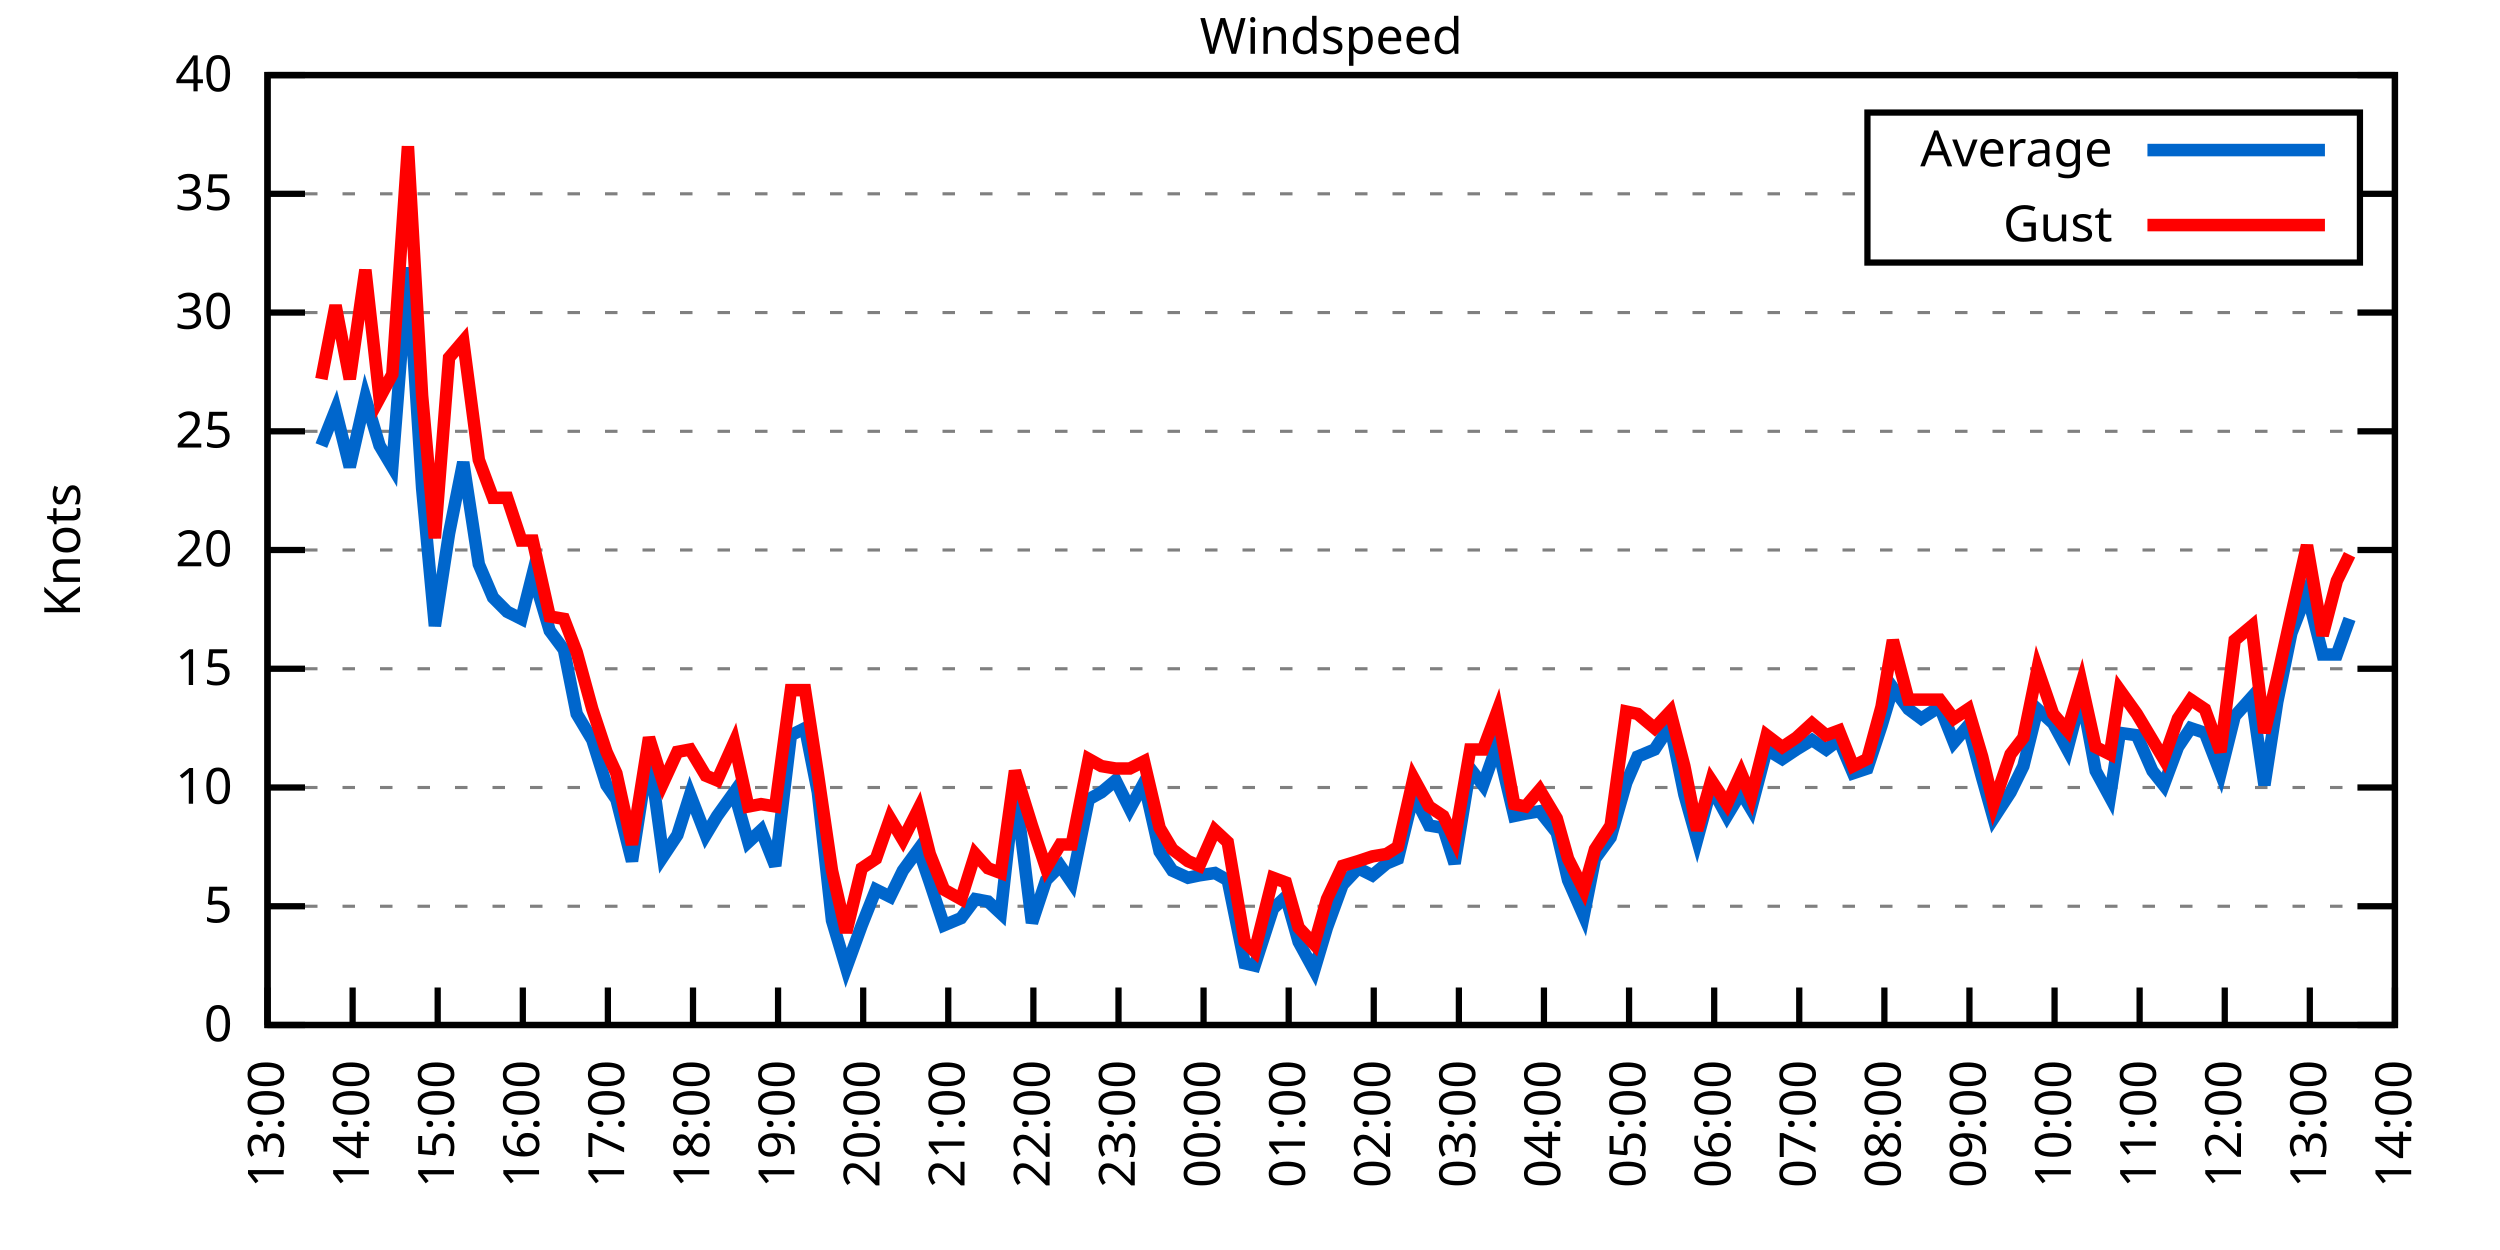
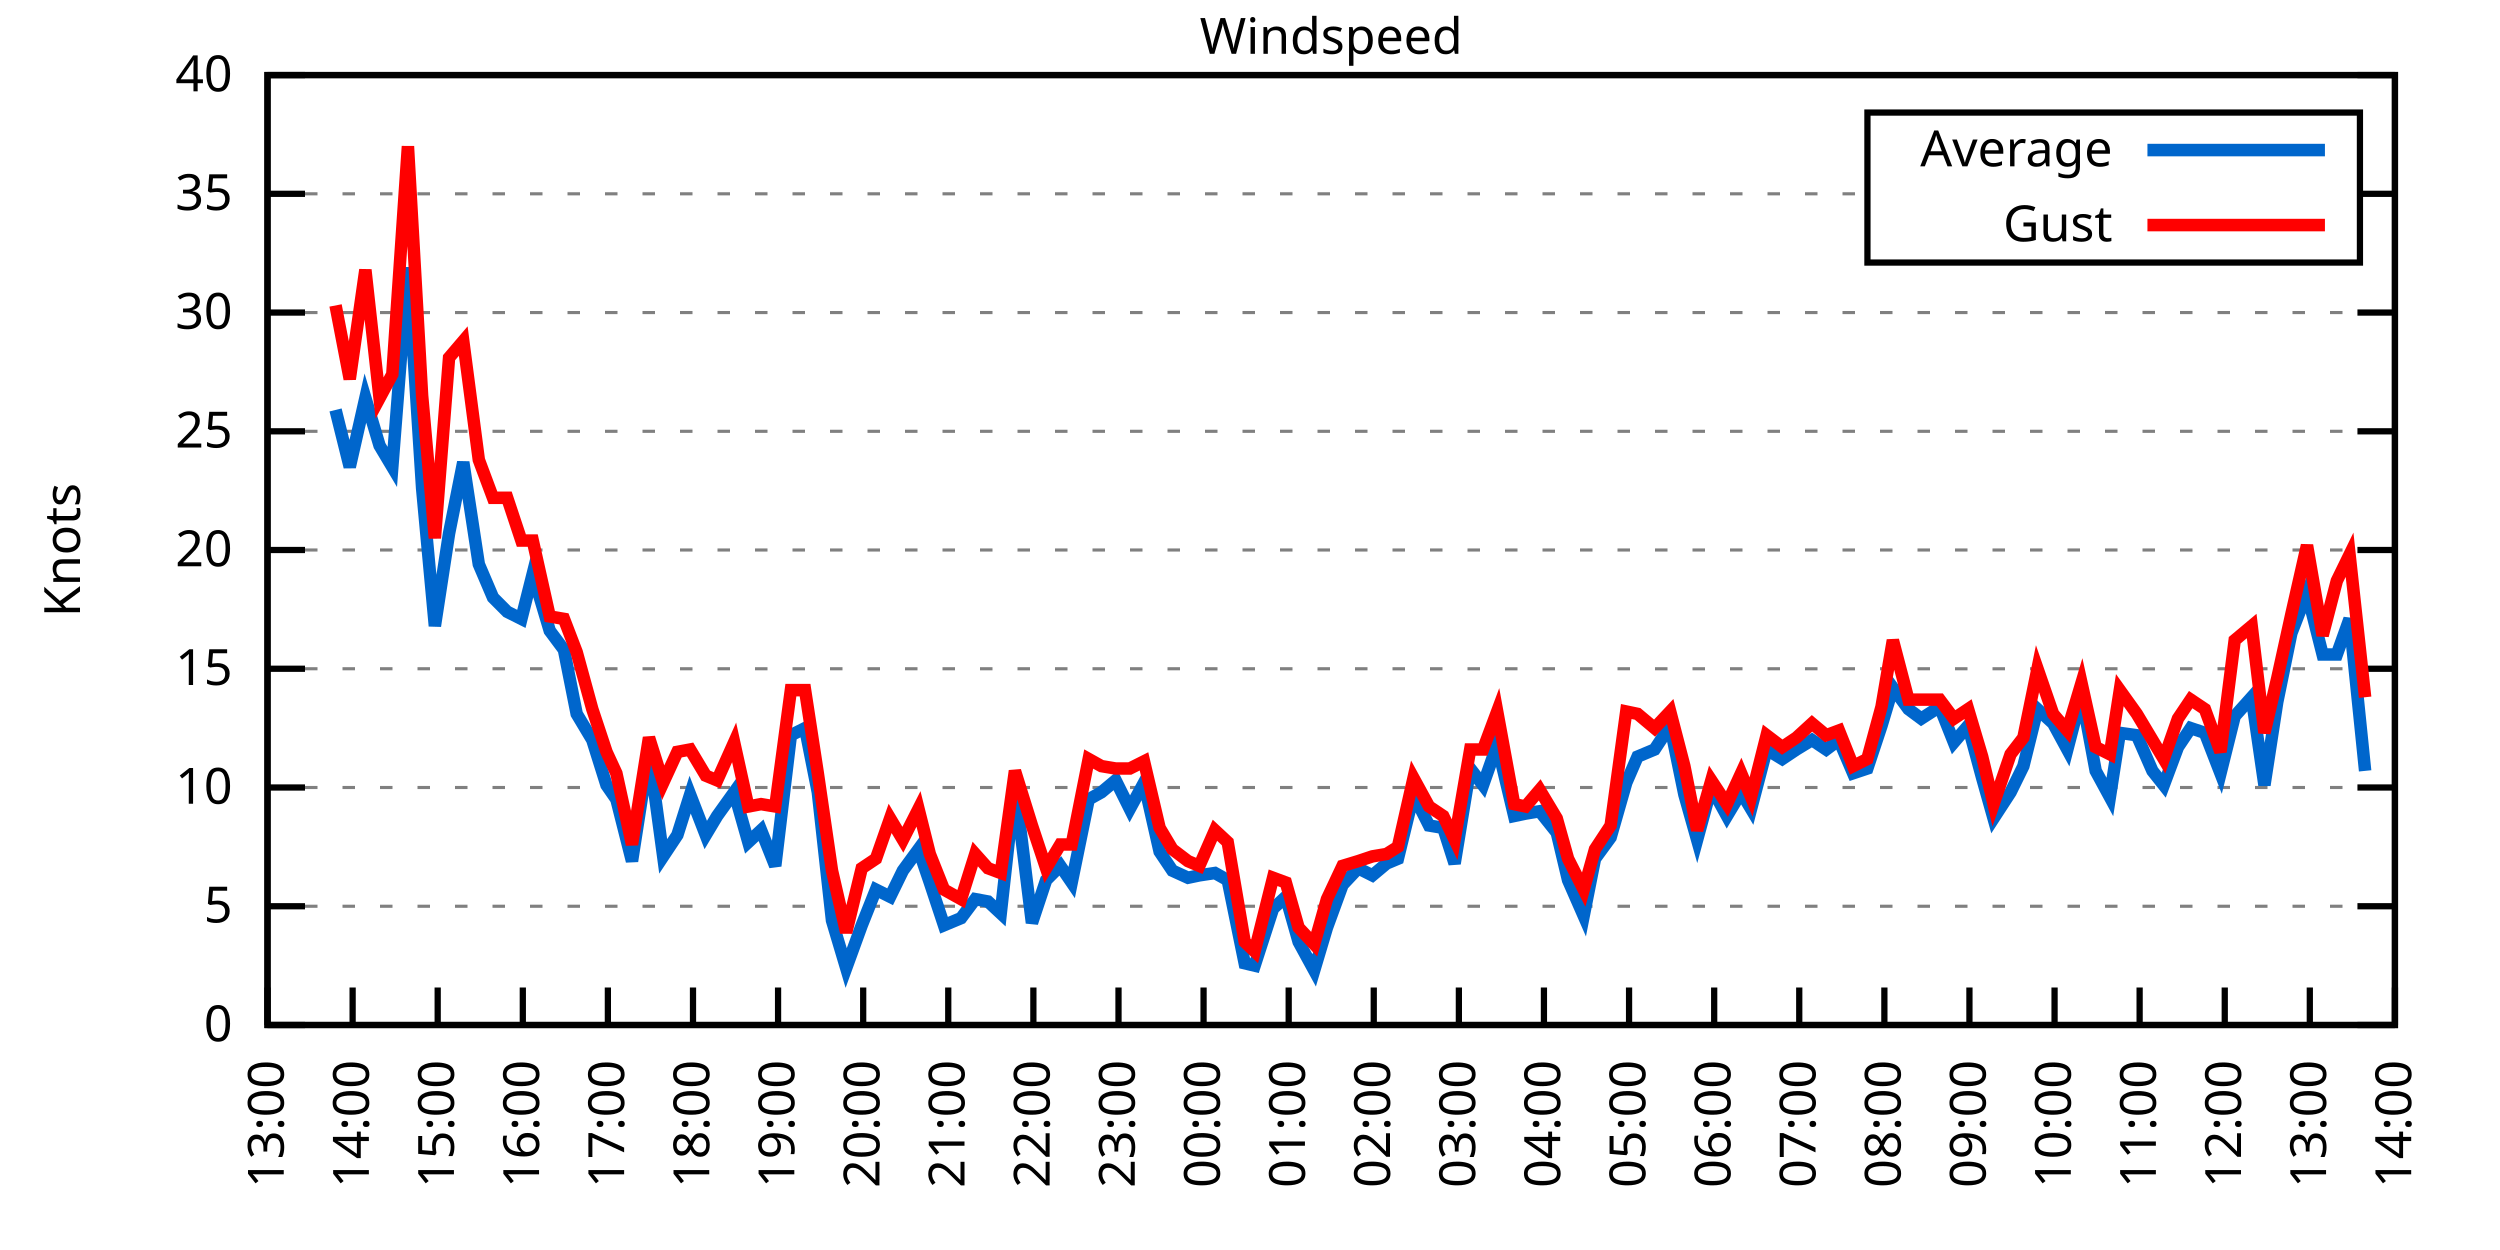
<svg xmlns="http://www.w3.org/2000/svg" xmlns:xlink="http://www.w3.org/1999/xlink" width="400" height="200" viewBox="0 0 400 200">
  <g id="gnuplot_canvas">
    <rect x="0" y="0" width="400" height="200" fill="none" />
    <defs>
      <circle id="gpDot" r="0.5" stroke-width="0.5" stroke="currentColor" />
      <path id="gpPt0" stroke-width="0.333" stroke="currentColor" d="M-1,0 h2 M0,-1 v2" />
      <path id="gpPt1" stroke-width="0.333" stroke="currentColor" d="M-1,-1 L1,1 M1,-1 L-1,1" />
      <path id="gpPt2" stroke-width="0.333" stroke="currentColor" d="M-1,0 L1,0 M0,-1 L0,1 M-1,-1 L1,1 M-1,1 L1,-1" />
      <rect id="gpPt3" stroke-width="0.333" stroke="currentColor" x="-1" y="-1" width="2" height="2" />
      <rect id="gpPt4" stroke-width="0.333" stroke="currentColor" fill="currentColor" x="-1" y="-1" width="2" height="2" />
      <circle id="gpPt5" stroke-width="0.333" stroke="currentColor" cx="0" cy="0" r="1" />
      <use xlink:href="#gpPt5" id="gpPt6" fill="currentColor" stroke="none" />
      <path id="gpPt7" stroke-width="0.333" stroke="currentColor" d="M0,-1.33 L-1.33,0.67 L1.33,0.67 z" />
      <use xlink:href="#gpPt7" id="gpPt8" fill="currentColor" stroke="none" />
      <use xlink:href="#gpPt7" id="gpPt9" stroke="currentColor" transform="rotate(180)" />
      <use xlink:href="#gpPt9" id="gpPt10" fill="currentColor" stroke="none" />
      <use xlink:href="#gpPt3" id="gpPt11" stroke="currentColor" transform="rotate(45)" />
      <use xlink:href="#gpPt11" id="gpPt12" fill="currentColor" stroke="none" />
      <path id="gpPt13" stroke-width="0.333" stroke="currentColor" d="M0,1.330 L1.265,0.411 L0.782,-1.067 L-0.782,-1.076 L-1.265,0.411 z" />
      <use xlink:href="#gpPt13" id="gpPt14" fill="currentColor" stroke="none" />
      <filter id="textbox" filterUnits="objectBoundingBox" x="0" y="0" height="1" width="1">
        <feFlood flood-color="white" flood-opacity="1" result="bgnd" />
        <feComposite in="SourceGraphic" in2="bgnd" operator="atop" />
      </filter>
      <filter id="greybox" filterUnits="objectBoundingBox" x="0" y="0" height="1" width="1">
        <feFlood flood-color="lightgrey" flood-opacity="1" result="grey" />
        <feComposite in="SourceGraphic" in2="grey" operator="atop" />
      </filter>
    </defs>
    <g fill="none" color="white" stroke="currentColor" stroke-width="1.00" stroke-linecap="butt" stroke-linejoin="miter">
</g>
    <g fill="none" color="black" stroke="currentColor" stroke-width="1.00" stroke-linecap="butt" stroke-linejoin="miter">
      <g stroke="none" shape-rendering="crispEdges">
        <polygon fill="rgb(255, 255, 255)" points="42.80,164.00 383.18,164.00 383.18,12.02 42.80,12.02 " />
      </g>
    </g>
    <g fill="none" color="black" stroke="currentColor" stroke-width="1.00" stroke-linecap="butt" stroke-linejoin="miter">
</g>
    <g fill="none" color="black" stroke="black" stroke-width="0.50" stroke-linecap="butt" stroke-linejoin="miter">
</g>
    <g fill="none" color="gray" stroke="currentColor" stroke-width="0.50" stroke-linecap="butt" stroke-linejoin="miter">
      <path stroke="gray" stroke-dasharray="2,4" class="gridline" d="M42.80,164.00 L383.19,164.00  " />
    </g>
    <g fill="none" color="gray" stroke="gray" stroke-width="1.00" stroke-linecap="butt" stroke-linejoin="miter">
</g>
    <g fill="none" color="black" stroke="currentColor" stroke-width="1.00" stroke-linecap="butt" stroke-linejoin="miter">
      <path stroke="black" d="M42.80,164.00 L48.80,164.00 M383.19,164.00 L377.19,164.00  " />
      <g transform="translate(37.20,166.60)" stroke="none" fill="black" font-family="Sans" font-size="8.00" text-anchor="end">
        <text>
          <tspan font-family="Sans"> 0</tspan>
        </text>
      </g>
    </g>
    <g fill="none" color="black" stroke="currentColor" stroke-width="1.00" stroke-linecap="butt" stroke-linejoin="miter">
</g>
    <g fill="none" color="black" stroke="black" stroke-width="0.50" stroke-linecap="butt" stroke-linejoin="miter">
</g>
    <g fill="none" color="gray" stroke="currentColor" stroke-width="0.50" stroke-linecap="butt" stroke-linejoin="miter">
      <path stroke="gray" stroke-dasharray="2,4" class="gridline" d="M42.80,145.00 L383.19,145.00  " />
    </g>
    <g fill="none" color="gray" stroke="gray" stroke-width="1.00" stroke-linecap="butt" stroke-linejoin="miter">
</g>
    <g fill="none" color="black" stroke="currentColor" stroke-width="1.00" stroke-linecap="butt" stroke-linejoin="miter">
      <path stroke="black" d="M42.80,145.00 L48.80,145.00 M383.19,145.00 L377.19,145.00  " />
      <g transform="translate(37.20,147.60)" stroke="none" fill="black" font-family="Sans" font-size="8.00" text-anchor="end">
        <text>
          <tspan font-family="Sans"> 5</tspan>
        </text>
      </g>
    </g>
    <g fill="none" color="black" stroke="currentColor" stroke-width="1.00" stroke-linecap="butt" stroke-linejoin="miter">
</g>
    <g fill="none" color="black" stroke="black" stroke-width="0.50" stroke-linecap="butt" stroke-linejoin="miter">
</g>
    <g fill="none" color="gray" stroke="currentColor" stroke-width="0.50" stroke-linecap="butt" stroke-linejoin="miter">
      <path stroke="gray" stroke-dasharray="2,4" class="gridline" d="M42.80,126.00 L383.19,126.00  " />
    </g>
    <g fill="none" color="gray" stroke="gray" stroke-width="1.00" stroke-linecap="butt" stroke-linejoin="miter">
</g>
    <g fill="none" color="black" stroke="currentColor" stroke-width="1.00" stroke-linecap="butt" stroke-linejoin="miter">
      <path stroke="black" d="M42.80,126.00 L48.80,126.00 M383.19,126.00 L377.19,126.00  " />
      <g transform="translate(37.20,128.60)" stroke="none" fill="black" font-family="Sans" font-size="8.00" text-anchor="end">
        <text>
          <tspan font-family="Sans"> 10</tspan>
        </text>
      </g>
    </g>
    <g fill="none" color="black" stroke="currentColor" stroke-width="1.00" stroke-linecap="butt" stroke-linejoin="miter">
</g>
    <g fill="none" color="black" stroke="black" stroke-width="0.50" stroke-linecap="butt" stroke-linejoin="miter">
</g>
    <g fill="none" color="gray" stroke="currentColor" stroke-width="0.50" stroke-linecap="butt" stroke-linejoin="miter">
      <path stroke="gray" stroke-dasharray="2,4" class="gridline" d="M42.80,107.00 L383.19,107.00  " />
    </g>
    <g fill="none" color="gray" stroke="gray" stroke-width="1.00" stroke-linecap="butt" stroke-linejoin="miter">
</g>
    <g fill="none" color="black" stroke="currentColor" stroke-width="1.00" stroke-linecap="butt" stroke-linejoin="miter">
      <path stroke="black" d="M42.80,107.00 L48.80,107.00 M383.19,107.00 L377.19,107.00  " />
      <g transform="translate(37.20,109.60)" stroke="none" fill="black" font-family="Sans" font-size="8.00" text-anchor="end">
        <text>
          <tspan font-family="Sans"> 15</tspan>
        </text>
      </g>
    </g>
    <g fill="none" color="black" stroke="currentColor" stroke-width="1.00" stroke-linecap="butt" stroke-linejoin="miter">
</g>
    <g fill="none" color="black" stroke="black" stroke-width="0.50" stroke-linecap="butt" stroke-linejoin="miter">
</g>
    <g fill="none" color="gray" stroke="currentColor" stroke-width="0.50" stroke-linecap="butt" stroke-linejoin="miter">
      <path stroke="gray" stroke-dasharray="2,4" class="gridline" d="M42.80,88.00 L383.19,88.00  " />
    </g>
    <g fill="none" color="gray" stroke="gray" stroke-width="1.00" stroke-linecap="butt" stroke-linejoin="miter">
</g>
    <g fill="none" color="black" stroke="currentColor" stroke-width="1.00" stroke-linecap="butt" stroke-linejoin="miter">
      <path stroke="black" d="M42.80,88.00 L48.80,88.00 M383.19,88.00 L377.19,88.00  " />
      <g transform="translate(37.20,90.60)" stroke="none" fill="black" font-family="Sans" font-size="8.00" text-anchor="end">
        <text>
          <tspan font-family="Sans"> 20</tspan>
        </text>
      </g>
    </g>
    <g fill="none" color="black" stroke="currentColor" stroke-width="1.00" stroke-linecap="butt" stroke-linejoin="miter">
</g>
    <g fill="none" color="black" stroke="black" stroke-width="0.50" stroke-linecap="butt" stroke-linejoin="miter">
</g>
    <g fill="none" color="gray" stroke="currentColor" stroke-width="0.50" stroke-linecap="butt" stroke-linejoin="miter">
      <path stroke="gray" stroke-dasharray="2,4" class="gridline" d="M42.80,69.01 L383.19,69.01  " />
    </g>
    <g fill="none" color="gray" stroke="gray" stroke-width="1.00" stroke-linecap="butt" stroke-linejoin="miter">
</g>
    <g fill="none" color="black" stroke="currentColor" stroke-width="1.00" stroke-linecap="butt" stroke-linejoin="miter">
      <path stroke="black" d="M42.80,69.01 L48.80,69.01 M383.19,69.01 L377.19,69.01  " />
      <g transform="translate(37.20,71.61)" stroke="none" fill="black" font-family="Sans" font-size="8.00" text-anchor="end">
        <text>
          <tspan font-family="Sans"> 25</tspan>
        </text>
      </g>
    </g>
    <g fill="none" color="black" stroke="currentColor" stroke-width="1.00" stroke-linecap="butt" stroke-linejoin="miter">
</g>
    <g fill="none" color="black" stroke="black" stroke-width="0.50" stroke-linecap="butt" stroke-linejoin="miter">
</g>
    <g fill="none" color="gray" stroke="currentColor" stroke-width="0.50" stroke-linecap="butt" stroke-linejoin="miter">
      <path stroke="gray" stroke-dasharray="2,4" class="gridline" d="M42.80,50.01 L383.19,50.01  " />
    </g>
    <g fill="none" color="gray" stroke="gray" stroke-width="1.00" stroke-linecap="butt" stroke-linejoin="miter">
</g>
    <g fill="none" color="black" stroke="currentColor" stroke-width="1.00" stroke-linecap="butt" stroke-linejoin="miter">
      <path stroke="black" d="M42.80,50.01 L48.80,50.01 M383.19,50.01 L377.19,50.01  " />
      <g transform="translate(37.20,52.61)" stroke="none" fill="black" font-family="Sans" font-size="8.00" text-anchor="end">
        <text>
          <tspan font-family="Sans"> 30</tspan>
        </text>
      </g>
    </g>
    <g fill="none" color="black" stroke="currentColor" stroke-width="1.00" stroke-linecap="butt" stroke-linejoin="miter">
</g>
    <g fill="none" color="black" stroke="black" stroke-width="0.50" stroke-linecap="butt" stroke-linejoin="miter">
</g>
    <g fill="none" color="gray" stroke="currentColor" stroke-width="0.50" stroke-linecap="butt" stroke-linejoin="miter">
      <path stroke="gray" stroke-dasharray="2,4" class="gridline" d="M42.80,31.01 L298.79,31.01 M377.59,31.01 L383.19,31.01  " />
    </g>
    <g fill="none" color="gray" stroke="gray" stroke-width="1.00" stroke-linecap="butt" stroke-linejoin="miter">
</g>
    <g fill="none" color="black" stroke="currentColor" stroke-width="1.00" stroke-linecap="butt" stroke-linejoin="miter">
      <path stroke="black" d="M42.80,31.01 L48.80,31.01 M383.19,31.01 L377.19,31.01  " />
      <g transform="translate(37.20,33.61)" stroke="none" fill="black" font-family="Sans" font-size="8.00" text-anchor="end">
        <text>
          <tspan font-family="Sans"> 35</tspan>
        </text>
      </g>
    </g>
    <g fill="none" color="black" stroke="currentColor" stroke-width="1.00" stroke-linecap="butt" stroke-linejoin="miter">
</g>
    <g fill="none" color="black" stroke="black" stroke-width="0.50" stroke-linecap="butt" stroke-linejoin="miter">
</g>
    <g fill="none" color="gray" stroke="currentColor" stroke-width="0.50" stroke-linecap="butt" stroke-linejoin="miter">
      <path stroke="gray" stroke-dasharray="2,4" class="gridline" d="M42.80,12.01 L383.19,12.01  " />
    </g>
    <g fill="none" color="gray" stroke="gray" stroke-width="1.00" stroke-linecap="butt" stroke-linejoin="miter">
</g>
    <g fill="none" color="black" stroke="currentColor" stroke-width="1.00" stroke-linecap="butt" stroke-linejoin="miter">
      <path stroke="black" d="M42.80,12.01 L48.80,12.01 M383.19,12.01 L377.19,12.01  " />
      <g transform="translate(37.20,14.61)" stroke="none" fill="black" font-family="Sans" font-size="8.00" text-anchor="end">
        <text>
          <tspan font-family="Sans"> 40</tspan>
        </text>
      </g>
    </g>
    <g fill="none" color="black" stroke="currentColor" stroke-width="1.00" stroke-linecap="butt" stroke-linejoin="miter">
      <path stroke="black" d="M42.80,164.00 L42.80,158.00  " />
      <g transform="translate(45.40,169.60) rotate(270.00)" stroke="none" fill="black" font-family="Sans" font-size="8.00" text-anchor="end">
        <text>
          <tspan font-family="Sans">13:00</tspan>
        </text>
      </g>
    </g>
    <g fill="none" color="black" stroke="currentColor" stroke-width="1.00" stroke-linecap="butt" stroke-linejoin="miter">
      <path stroke="black" d="M56.42,164.00 L56.42,158.00  " />
      <g transform="translate(59.02,169.60) rotate(270.00)" stroke="none" fill="black" font-family="Sans" font-size="8.00" text-anchor="end">
        <text>
          <tspan font-family="Sans">14:00</tspan>
        </text>
      </g>
    </g>
    <g fill="none" color="black" stroke="currentColor" stroke-width="1.00" stroke-linecap="butt" stroke-linejoin="miter">
      <path stroke="black" d="M70.03,164.00 L70.03,158.00  " />
      <g transform="translate(72.63,169.60) rotate(270.00)" stroke="none" fill="black" font-family="Sans" font-size="8.00" text-anchor="end">
        <text>
          <tspan font-family="Sans">15:00</tspan>
        </text>
      </g>
    </g>
    <g fill="none" color="black" stroke="currentColor" stroke-width="1.00" stroke-linecap="butt" stroke-linejoin="miter">
      <path stroke="black" d="M83.65,164.00 L83.65,158.00  " />
      <g transform="translate(86.25,169.60) rotate(270.00)" stroke="none" fill="black" font-family="Sans" font-size="8.00" text-anchor="end">
        <text>
          <tspan font-family="Sans">16:00</tspan>
        </text>
      </g>
    </g>
    <g fill="none" color="black" stroke="currentColor" stroke-width="1.00" stroke-linecap="butt" stroke-linejoin="miter">
      <path stroke="black" d="M97.26,164.00 L97.26,158.00  " />
      <g transform="translate(99.86,169.60) rotate(270.00)" stroke="none" fill="black" font-family="Sans" font-size="8.00" text-anchor="end">
        <text>
          <tspan font-family="Sans">17:00</tspan>
        </text>
      </g>
    </g>
    <g fill="none" color="black" stroke="currentColor" stroke-width="1.00" stroke-linecap="butt" stroke-linejoin="miter">
      <path stroke="black" d="M110.88,164.00 L110.88,158.00  " />
      <g transform="translate(113.48,169.60) rotate(270.00)" stroke="none" fill="black" font-family="Sans" font-size="8.00" text-anchor="end">
        <text>
          <tspan font-family="Sans">18:00</tspan>
        </text>
      </g>
    </g>
    <g fill="none" color="black" stroke="currentColor" stroke-width="1.00" stroke-linecap="butt" stroke-linejoin="miter">
      <path stroke="black" d="M124.49,164.00 L124.49,158.00  " />
      <g transform="translate(127.09,169.60) rotate(270.00)" stroke="none" fill="black" font-family="Sans" font-size="8.00" text-anchor="end">
        <text>
          <tspan font-family="Sans">19:00</tspan>
        </text>
      </g>
    </g>
    <g fill="none" color="black" stroke="currentColor" stroke-width="1.00" stroke-linecap="butt" stroke-linejoin="miter">
      <path stroke="black" d="M138.11,164.00 L138.11,158.00  " />
      <g transform="translate(140.71,169.60) rotate(270.00)" stroke="none" fill="black" font-family="Sans" font-size="8.00" text-anchor="end">
        <text>
          <tspan font-family="Sans">20:00</tspan>
        </text>
      </g>
    </g>
    <g fill="none" color="black" stroke="currentColor" stroke-width="1.00" stroke-linecap="butt" stroke-linejoin="miter">
      <path stroke="black" d="M151.72,164.00 L151.72,158.00  " />
      <g transform="translate(154.32,169.60) rotate(270.00)" stroke="none" fill="black" font-family="Sans" font-size="8.00" text-anchor="end">
        <text>
          <tspan font-family="Sans">21:00</tspan>
        </text>
      </g>
    </g>
    <g fill="none" color="black" stroke="currentColor" stroke-width="1.00" stroke-linecap="butt" stroke-linejoin="miter">
      <path stroke="black" d="M165.34,164.00 L165.34,158.00  " />
      <g transform="translate(167.94,169.60) rotate(270.00)" stroke="none" fill="black" font-family="Sans" font-size="8.00" text-anchor="end">
        <text>
          <tspan font-family="Sans">22:00</tspan>
        </text>
      </g>
    </g>
    <g fill="none" color="black" stroke="currentColor" stroke-width="1.00" stroke-linecap="butt" stroke-linejoin="miter">
      <path stroke="black" d="M178.96,164.00 L178.96,158.00  " />
      <g transform="translate(181.56,169.60) rotate(270.00)" stroke="none" fill="black" font-family="Sans" font-size="8.00" text-anchor="end">
        <text>
          <tspan font-family="Sans">23:00</tspan>
        </text>
      </g>
    </g>
    <g fill="none" color="black" stroke="currentColor" stroke-width="1.00" stroke-linecap="butt" stroke-linejoin="miter">
      <path stroke="black" d="M192.57,164.00 L192.57,158.00  " />
      <g transform="translate(195.17,169.60) rotate(270.00)" stroke="none" fill="black" font-family="Sans" font-size="8.00" text-anchor="end">
        <text>
          <tspan font-family="Sans">00:00</tspan>
        </text>
      </g>
    </g>
    <g fill="none" color="black" stroke="currentColor" stroke-width="1.00" stroke-linecap="butt" stroke-linejoin="miter">
      <path stroke="black" d="M206.19,164.00 L206.19,158.00  " />
      <g transform="translate(208.79,169.60) rotate(270.00)" stroke="none" fill="black" font-family="Sans" font-size="8.00" text-anchor="end">
        <text>
          <tspan font-family="Sans">01:00</tspan>
        </text>
      </g>
    </g>
    <g fill="none" color="black" stroke="currentColor" stroke-width="1.00" stroke-linecap="butt" stroke-linejoin="miter">
      <path stroke="black" d="M219.80,164.00 L219.80,158.00  " />
      <g transform="translate(222.40,169.60) rotate(270.00)" stroke="none" fill="black" font-family="Sans" font-size="8.00" text-anchor="end">
        <text>
          <tspan font-family="Sans">02:00</tspan>
        </text>
      </g>
    </g>
    <g fill="none" color="black" stroke="currentColor" stroke-width="1.00" stroke-linecap="butt" stroke-linejoin="miter">
      <path stroke="black" d="M233.42,164.00 L233.42,158.00  " />
      <g transform="translate(236.02,169.60) rotate(270.00)" stroke="none" fill="black" font-family="Sans" font-size="8.00" text-anchor="end">
        <text>
          <tspan font-family="Sans">03:00</tspan>
        </text>
      </g>
    </g>
    <g fill="none" color="black" stroke="currentColor" stroke-width="1.00" stroke-linecap="butt" stroke-linejoin="miter">
      <path stroke="black" d="M247.03,164.00 L247.03,158.00  " />
      <g transform="translate(249.63,169.60) rotate(270.00)" stroke="none" fill="black" font-family="Sans" font-size="8.00" text-anchor="end">
        <text>
          <tspan font-family="Sans">04:00</tspan>
        </text>
      </g>
    </g>
    <g fill="none" color="black" stroke="currentColor" stroke-width="1.00" stroke-linecap="butt" stroke-linejoin="miter">
      <path stroke="black" d="M260.65,164.00 L260.65,158.00  " />
      <g transform="translate(263.25,169.60) rotate(270.00)" stroke="none" fill="black" font-family="Sans" font-size="8.00" text-anchor="end">
        <text>
          <tspan font-family="Sans">05:00</tspan>
        </text>
      </g>
    </g>
    <g fill="none" color="black" stroke="currentColor" stroke-width="1.00" stroke-linecap="butt" stroke-linejoin="miter">
      <path stroke="black" d="M274.27,164.00 L274.27,158.00  " />
      <g transform="translate(276.87,169.60) rotate(270.00)" stroke="none" fill="black" font-family="Sans" font-size="8.00" text-anchor="end">
        <text>
          <tspan font-family="Sans">06:00</tspan>
        </text>
      </g>
    </g>
    <g fill="none" color="black" stroke="currentColor" stroke-width="1.00" stroke-linecap="butt" stroke-linejoin="miter">
      <path stroke="black" d="M287.88,164.00 L287.88,158.00  " />
      <g transform="translate(290.48,169.60) rotate(270.00)" stroke="none" fill="black" font-family="Sans" font-size="8.00" text-anchor="end">
        <text>
          <tspan font-family="Sans">07:00</tspan>
        </text>
      </g>
    </g>
    <g fill="none" color="black" stroke="currentColor" stroke-width="1.00" stroke-linecap="butt" stroke-linejoin="miter">
      <path stroke="black" d="M301.50,164.00 L301.50,158.00  " />
      <g transform="translate(304.10,169.60) rotate(270.00)" stroke="none" fill="black" font-family="Sans" font-size="8.00" text-anchor="end">
        <text>
          <tspan font-family="Sans">08:00</tspan>
        </text>
      </g>
    </g>
    <g fill="none" color="black" stroke="currentColor" stroke-width="1.00" stroke-linecap="butt" stroke-linejoin="miter">
      <path stroke="black" d="M315.11,164.00 L315.11,158.00  " />
      <g transform="translate(317.71,169.60) rotate(270.00)" stroke="none" fill="black" font-family="Sans" font-size="8.00" text-anchor="end">
        <text>
          <tspan font-family="Sans">09:00</tspan>
        </text>
      </g>
    </g>
    <g fill="none" color="black" stroke="currentColor" stroke-width="1.00" stroke-linecap="butt" stroke-linejoin="miter">
      <path stroke="black" d="M328.73,164.00 L328.73,158.00  " />
      <g transform="translate(331.33,169.60) rotate(270.00)" stroke="none" fill="black" font-family="Sans" font-size="8.00" text-anchor="end">
        <text>
          <tspan font-family="Sans">10:00</tspan>
        </text>
      </g>
    </g>
    <g fill="none" color="black" stroke="currentColor" stroke-width="1.00" stroke-linecap="butt" stroke-linejoin="miter">
      <path stroke="black" d="M342.34,164.00 L342.34,158.00  " />
      <g transform="translate(344.94,169.60) rotate(270.00)" stroke="none" fill="black" font-family="Sans" font-size="8.00" text-anchor="end">
        <text>
          <tspan font-family="Sans">11:00</tspan>
        </text>
      </g>
    </g>
    <g fill="none" color="black" stroke="currentColor" stroke-width="1.00" stroke-linecap="butt" stroke-linejoin="miter">
      <path stroke="black" d="M355.96,164.00 L355.96,158.00  " />
      <g transform="translate(358.56,169.60) rotate(270.00)" stroke="none" fill="black" font-family="Sans" font-size="8.00" text-anchor="end">
        <text>
          <tspan font-family="Sans">12:00</tspan>
        </text>
      </g>
    </g>
    <g fill="none" color="black" stroke="currentColor" stroke-width="1.00" stroke-linecap="butt" stroke-linejoin="miter">
      <path stroke="black" d="M369.57,164.00 L369.57,158.00  " />
      <g transform="translate(372.17,169.60) rotate(270.00)" stroke="none" fill="black" font-family="Sans" font-size="8.00" text-anchor="end">
        <text>
          <tspan font-family="Sans">13:00</tspan>
        </text>
      </g>
    </g>
    <g fill="none" color="black" stroke="currentColor" stroke-width="1.00" stroke-linecap="butt" stroke-linejoin="miter">
      <path stroke="black" d="M383.19,164.00 L383.19,158.00  " />
      <g transform="translate(385.79,169.60) rotate(270.00)" stroke="none" fill="black" font-family="Sans" font-size="8.00" text-anchor="end">
        <text>
          <tspan font-family="Sans">14:00</tspan>
        </text>
      </g>
    </g>
    <g fill="none" color="black" stroke="currentColor" stroke-width="1.00" stroke-linecap="butt" stroke-linejoin="miter">
</g>
    <g fill="none" color="black" stroke="currentColor" stroke-width="1.00" stroke-linecap="butt" stroke-linejoin="miter">
      <path stroke="black" d="M42.80,12.01 L42.80,164.00 L383.19,164.00 L383.19,12.01 L42.80,12.01 Z  " />
    </g>
    <g fill="none" color="black" stroke="currentColor" stroke-width="1.00" stroke-linecap="butt" stroke-linejoin="miter">
</g>
    <g fill="none" color="black" stroke="currentColor" stroke-width="1.00" stroke-linecap="butt" stroke-linejoin="miter">
      <path stroke="black" d="M298.79,42.01 L298.79,18.01 L377.59,18.01 L377.59,42.01 L298.79,42.01 Z  " />
    </g>
    <g id="Windspeed_plot_1">
      <g fill="none" color="white" stroke="black" stroke-width="2.00" stroke-linecap="butt" stroke-linejoin="miter">
</g>
      <g fill="none" color="black" stroke="currentColor" stroke-width="2.00" stroke-linecap="butt" stroke-linejoin="miter">
        <g transform="translate(337.99,26.61)" stroke="none" fill="black" font-family="Sans" font-size="8.00" text-anchor="end">
          <text>
            <tspan font-family="Sans">Average</tspan>
          </text>
        </g>
      </g>
      <g fill="none" color="black" stroke="currentColor" stroke-width="2.00" stroke-linecap="butt" stroke-linejoin="miter">
-         <path stroke="rgb(  0, 102, 204)" d="M343.59,24.01 L371.99,24.01 M51.42,71.29 L53.69,65.59 L55.96,74.71 L58.46,63.69 L60.73,71.29 L62.77,74.71   L65.27,42.79 L67.54,78.13 L69.58,100.16 L71.85,85.35 L74.12,73.95 L76.61,90.28 L78.88,95.60 L81.15,97.88   L83.42,99.02 L85.24,91.80 L87.96,100.92 L90.23,103.96 L92.27,114.22 L94.77,118.40 L97.04,125.62 L98.62,127.90   L101.12,137.78 L103.84,120.30 L106.11,137.02 L108.38,133.60 L110.42,127.14 L112.92,133.60 L114.74,130.56 L117.46,126.76   L119.73,134.74 L121.77,132.84 L124.04,138.54 L126.54,117.64 L128.81,116.50 L130.85,126.76 L133.12,147.28 L135.39,154.88   L137.88,148.04 L140.15,142.34 L142.42,143.48 L144.46,139.30 L146.96,135.88 L148.77,141.20 L151.04,148.04 L153.77,146.90   L156.04,143.86 L158.08,144.24 L160.12,146.14 L162.39,125.62 L165.11,147.66 L167.38,140.82 L169.65,138.54 L171.47,141.20   L174.19,127.90 L176.23,126.76 L178.50,124.86 L180.77,129.42 L183.04,125.24 L185.54,136.26 L187.58,139.30 L190.08,140.44   L191.89,140.06 L194.39,139.68 L196.43,140.82 L199.15,154.12 L200.74,154.50 L203.69,145.38 L205.73,143.48 L207.78,150.70   L210.27,155.26 L212.31,148.42 L214.81,141.58 L217.31,138.92 L219.58,140.06 L221.85,138.16 L223.66,137.40 L226.16,127.14   L228.65,132.08 L230.92,132.46 L232.74,138.16 L235.23,122.96 L237.28,125.62 L239.55,119.16 L242.27,130.56 L244.08,130.18   L246.35,129.80 L249.08,133.22 L250.89,140.82 L253.39,146.52 L255.20,137.40 L257.70,133.98 L260.20,125.24 L262.01,121.06   L264.73,119.92 L267.23,116.12 L269.50,127.14 L271.54,134.36 L273.81,126.00 L276.31,130.56 L278.58,126.76 L280.17,129.42   L282.66,119.92 L285.16,121.44 L287.43,119.92 L289.92,118.40 L292.19,119.92 L294.23,118.40 L296.50,123.72 L298.77,122.96   L301.04,116.12 L302.86,110.04 L305.35,113.46 L307.40,114.98 L310.35,113.08 L312.62,118.78 L314.89,116.12 L317.15,124.48   L318.97,130.94 L321.69,126.76 L323.74,122.58 L326.00,113.46 L328.50,115.74 L330.77,119.92 L333.04,111.18 L335.31,123.34   L337.58,127.52 L339.17,117.26 L341.89,117.64 L344.39,123.34 L346.20,125.62 L348.47,119.54 L350.51,116.50 L352.78,117.26   L355.28,123.72 L357.55,114.60 L360.27,111.56 L362.31,125.62 L364.36,112.32 L366.62,101.30 L369.12,94.84 L371.62,104.72   L373.89,104.72 L375.93,99.02  " />
+         <path stroke="rgb(  0, 102, 204)" d="M343.59,24.01 L371.99,24.01 M53.69,65.59 L55.96,74.71 L58.46,63.69 L60.73,71.29 L62.77,74.71 L65.27,42.79   L67.54,78.13 L69.58,100.16 L71.85,85.35 L74.12,73.95 L76.61,90.28 L78.88,95.60 L81.15,97.88 L83.42,99.02   L85.24,91.80 L87.96,100.92 L90.23,103.96 L92.27,114.22 L94.77,118.40 L97.04,125.62 L98.62,127.90 L101.12,137.78   L103.84,120.30 L106.11,137.02 L108.38,133.60 L110.42,127.14 L112.92,133.60 L114.74,130.56 L117.46,126.76 L119.73,134.74   L121.77,132.84 L124.04,138.54 L126.54,117.64 L128.81,116.50 L130.85,126.76 L133.12,147.28 L135.39,154.88 L137.88,148.04   L140.15,142.34 L142.42,143.48 L144.46,139.30 L146.96,135.88 L148.77,141.20 L151.04,148.04 L153.77,146.90 L156.04,143.86   L158.08,144.24 L160.12,146.14 L162.39,125.62 L165.11,147.66 L167.38,140.82 L169.65,138.54 L171.47,141.20 L174.19,127.90   L176.23,126.76 L178.50,124.86 L180.77,129.42 L183.04,125.24 L185.54,136.26 L187.58,139.30 L190.08,140.44 L191.89,140.06   L194.39,139.68 L196.43,140.82 L199.15,154.12 L200.74,154.50 L203.69,145.38 L205.73,143.48 L207.78,150.70 L210.27,155.26   L212.31,148.42 L214.81,141.58 L217.31,138.92 L219.58,140.06 L221.85,138.16 L223.66,137.40 L226.16,127.14 L228.65,132.08   L230.92,132.46 L232.74,138.16 L235.23,122.96 L237.28,125.62 L239.55,119.16 L242.27,130.56 L244.08,130.18 L246.35,129.80   L249.08,133.22 L250.89,140.82 L253.39,146.52 L255.20,137.40 L257.70,133.98 L260.20,125.24 L262.01,121.06 L264.73,119.92   L267.23,116.12 L269.50,127.14 L271.54,134.36 L273.81,126.00 L276.31,130.56 L278.58,126.76 L280.17,129.42 L282.66,119.92   L285.16,121.44 L287.43,119.92 L289.92,118.40 L292.19,119.92 L294.23,118.40 L296.50,123.72 L298.77,122.96 L301.04,116.12   L302.86,110.04 L305.35,113.46 L307.40,114.98 L310.35,113.08 L312.62,118.78 L314.89,116.12 L317.15,124.48 L318.97,130.94   L321.69,126.76 L323.74,122.58 L326.00,113.46 L328.50,115.74 L330.77,119.92 L333.04,111.18 L335.31,123.34 L337.58,127.52   L339.17,117.26 L341.89,117.64 L344.39,123.34 L346.20,125.62 L348.47,119.54 L350.51,116.50 L352.78,117.26 L355.28,123.72   L357.55,114.60 L360.27,111.56 L362.31,125.62 L364.36,112.32 L366.62,101.30 L369.12,94.84 L371.62,104.72 L373.89,104.72   L375.93,99.02 L378.42,123.34  " />
      </g>
    </g>
    <g id="Windspeed_plot_2">
      <g fill="none" color="black" stroke="currentColor" stroke-width="2.00" stroke-linecap="butt" stroke-linejoin="miter">
        <g transform="translate(337.99,38.61)" stroke="none" fill="black" font-family="Sans" font-size="8.00" text-anchor="end">
          <text>
            <tspan font-family="Sans">Gust</tspan>
          </text>
        </g>
      </g>
      <g fill="none" color="black" stroke="currentColor" stroke-width="2.00" stroke-linecap="butt" stroke-linejoin="miter">
-         <path stroke="rgb(255,   0,   0)" d="M343.59,36.01 L371.99,36.01 M51.42,60.65 L53.69,48.87 L55.96,60.65 L58.46,43.17 L60.73,63.69 L62.77,59.89   L65.27,23.41 L67.54,63.31 L69.58,86.11 L71.85,57.23 L74.12,54.57 L76.61,73.57 L78.88,79.65 L81.15,79.65   L83.42,86.49 L85.24,86.49 L87.96,98.64 L90.23,99.02 L92.27,104.34 L94.77,113.46 L97.04,120.30 L98.62,123.72   L101.12,135.12 L103.84,118.02 L106.11,125.24 L108.38,120.30 L110.42,119.92 L112.92,124.10 L114.74,124.86 L117.46,118.78   L119.73,129.04 L121.77,128.66 L124.04,129.04 L126.54,110.42 L128.81,110.42 L130.85,123.72 L133.12,139.30 L135.39,149.18   L137.88,138.92 L140.15,137.40 L142.42,130.94 L144.46,134.36 L146.96,129.42 L148.77,136.64 L151.04,142.34 L153.77,143.86   L156.04,136.64 L158.08,138.92 L160.12,139.68 L162.39,123.34 L165.11,132.08 L167.38,138.92 L169.65,135.12 L171.47,135.12   L174.19,121.44 L176.23,122.58 L178.50,122.96 L180.77,122.96 L183.04,121.82 L185.54,132.46 L187.58,135.88 L190.08,137.78   L191.89,138.54 L194.39,132.84 L196.43,134.74 L199.15,150.70 L200.74,152.22 L203.69,140.44 L205.73,141.20 L207.78,148.42   L210.27,151.08 L212.31,143.86 L214.81,138.54 L217.31,137.78 L219.58,137.02 L221.85,136.64 L223.66,135.50 L226.16,124.48   L228.65,129.04 L230.92,130.56 L232.74,134.36 L235.23,119.92 L237.28,119.92 L239.55,113.84 L242.27,128.66 L244.08,129.04   L246.35,126.38 L249.08,130.94 L250.89,137.40 L253.39,142.34 L255.20,135.88 L257.70,132.08 L260.20,113.84 L262.01,114.22   L264.73,116.50 L267.23,113.84 L269.50,122.58 L271.54,132.84 L273.81,124.86 L276.31,128.66 L278.58,123.72 L280.17,127.52   L282.66,117.64 L285.16,119.54 L287.43,118.02 L289.92,115.74 L292.19,117.64 L294.23,116.88 L296.50,122.58 L298.77,121.44   L301.04,113.08 L302.86,102.44 L305.35,111.94 L307.40,111.94 L310.35,111.94 L312.62,114.98 L314.89,113.46 L317.15,121.06   L318.97,128.66 L321.69,120.68 L323.74,118.02 L326.00,107.00 L328.50,114.22 L330.77,116.88 L333.04,109.28 L335.31,119.54   L337.58,120.68 L339.17,110.42 L341.89,114.22 L344.39,118.40 L346.20,121.44 L348.47,114.98 L350.51,111.94 L352.78,113.46   L355.28,120.30 L357.55,102.44 L360.27,100.16 L362.31,117.26 L364.36,108.52 L366.62,98.26 L369.12,87.25 L371.62,101.68   L373.89,92.94 L375.93,88.76  " />
+         <path stroke="rgb(255,   0,   0)" d="M343.59,36.01 L371.99,36.01 M53.69,48.87 L55.96,60.65 L58.46,43.17 L60.73,63.69 L62.77,59.89 L65.27,23.41   L67.54,63.31 L69.58,86.11 L71.85,57.23 L74.12,54.57 L76.61,73.57 L78.88,79.65 L81.15,79.65 L83.42,86.49   L85.24,86.49 L87.96,98.64 L90.23,99.02 L92.27,104.34 L94.77,113.46 L97.04,120.30 L98.62,123.72 L101.12,135.12   L103.84,118.02 L106.11,125.24 L108.38,120.30 L110.42,119.92 L112.92,124.10 L114.74,124.86 L117.46,118.78 L119.73,129.04   L121.77,128.66 L124.04,129.04 L126.54,110.42 L128.81,110.42 L130.85,123.72 L133.12,139.30 L135.39,149.18 L137.88,138.92   L140.15,137.40 L142.42,130.94 L144.46,134.36 L146.96,129.42 L148.77,136.64 L151.04,142.34 L153.77,143.86 L156.04,136.64   L158.08,138.92 L160.12,139.68 L162.39,123.34 L165.11,132.08 L167.38,138.92 L169.65,135.12 L171.47,135.12 L174.19,121.44   L176.23,122.58 L178.50,122.96 L180.77,122.96 L183.04,121.82 L185.54,132.46 L187.58,135.88 L190.08,137.78 L191.89,138.54   L194.39,132.84 L196.43,134.74 L199.15,150.70 L200.74,152.22 L203.69,140.44 L205.73,141.20 L207.78,148.42 L210.27,151.08   L212.31,143.86 L214.81,138.54 L217.31,137.78 L219.58,137.02 L221.85,136.64 L223.66,135.50 L226.16,124.48 L228.65,129.04   L230.92,130.56 L232.74,134.36 L235.23,119.92 L237.28,119.92 L239.55,113.84 L242.27,128.66 L244.08,129.04 L246.35,126.38   L249.08,130.94 L250.89,137.40 L253.39,142.34 L255.20,135.88 L257.70,132.08 L260.20,113.84 L262.01,114.22 L264.73,116.50   L267.23,113.84 L269.50,122.58 L271.54,132.84 L273.81,124.86 L276.31,128.66 L278.58,123.72 L280.17,127.52 L282.66,117.64   L285.16,119.54 L287.43,118.02 L289.92,115.74 L292.19,117.64 L294.23,116.88 L296.50,122.58 L298.77,121.44 L301.04,113.08   L302.86,102.44 L305.35,111.94 L307.40,111.94 L310.35,111.94 L312.62,114.98 L314.89,113.46 L317.15,121.06 L318.97,128.66   L321.69,120.68 L323.74,118.02 L326.00,107.00 L328.50,114.22 L330.77,116.88 L333.04,109.28 L335.31,119.54 L337.58,120.68   L339.17,110.42 L341.89,114.22 L344.39,118.40 L346.20,121.44 L348.47,114.98 L350.51,111.94 L352.78,113.46 L355.28,120.30   L357.55,102.44 L360.27,100.16 L362.31,117.26 L364.36,108.52 L366.62,98.26 L369.12,87.25 L371.62,101.68 L373.89,92.94   L375.93,88.76 L378.42,111.56  " />
      </g>
    </g>
    <g fill="none" color="black" stroke="currentColor" stroke-width="2.00" stroke-linecap="butt" stroke-linejoin="miter">
</g>
    <g fill="none" color="black" stroke="black" stroke-width="1.00" stroke-linecap="butt" stroke-linejoin="miter">
</g>
    <g fill="none" color="black" stroke="currentColor" stroke-width="1.00" stroke-linecap="butt" stroke-linejoin="miter">
      <path stroke="black" d="M42.80,12.01 L42.80,164.00 L383.19,164.00 L383.19,12.01 L42.80,12.01 Z  " />
      <g transform="translate(12.80,88.01) rotate(270.00)" stroke="none" fill="black" font-family="Sans" font-size="8.00" text-anchor="middle">
        <text>
          <tspan font-family="Sans">Knots</tspan>
        </text>
      </g>
    </g>
    <g fill="none" color="black" stroke="currentColor" stroke-width="1.00" stroke-linecap="butt" stroke-linejoin="miter">
</g>
    <g fill="none" color="black" stroke="currentColor" stroke-width="1.00" stroke-linecap="butt" stroke-linejoin="miter">
      <g transform="translate(212.99,8.61)" stroke="none" fill="black" font-family="Sans" font-size="8.00" text-anchor="middle">
        <text>
          <tspan font-family="Sans">Windspeed</tspan>
        </text>
      </g>
    </g>
    <g fill="none" color="black" stroke="currentColor" stroke-width="1.00" stroke-linecap="butt" stroke-linejoin="miter">
</g>
  </g>
</svg>
